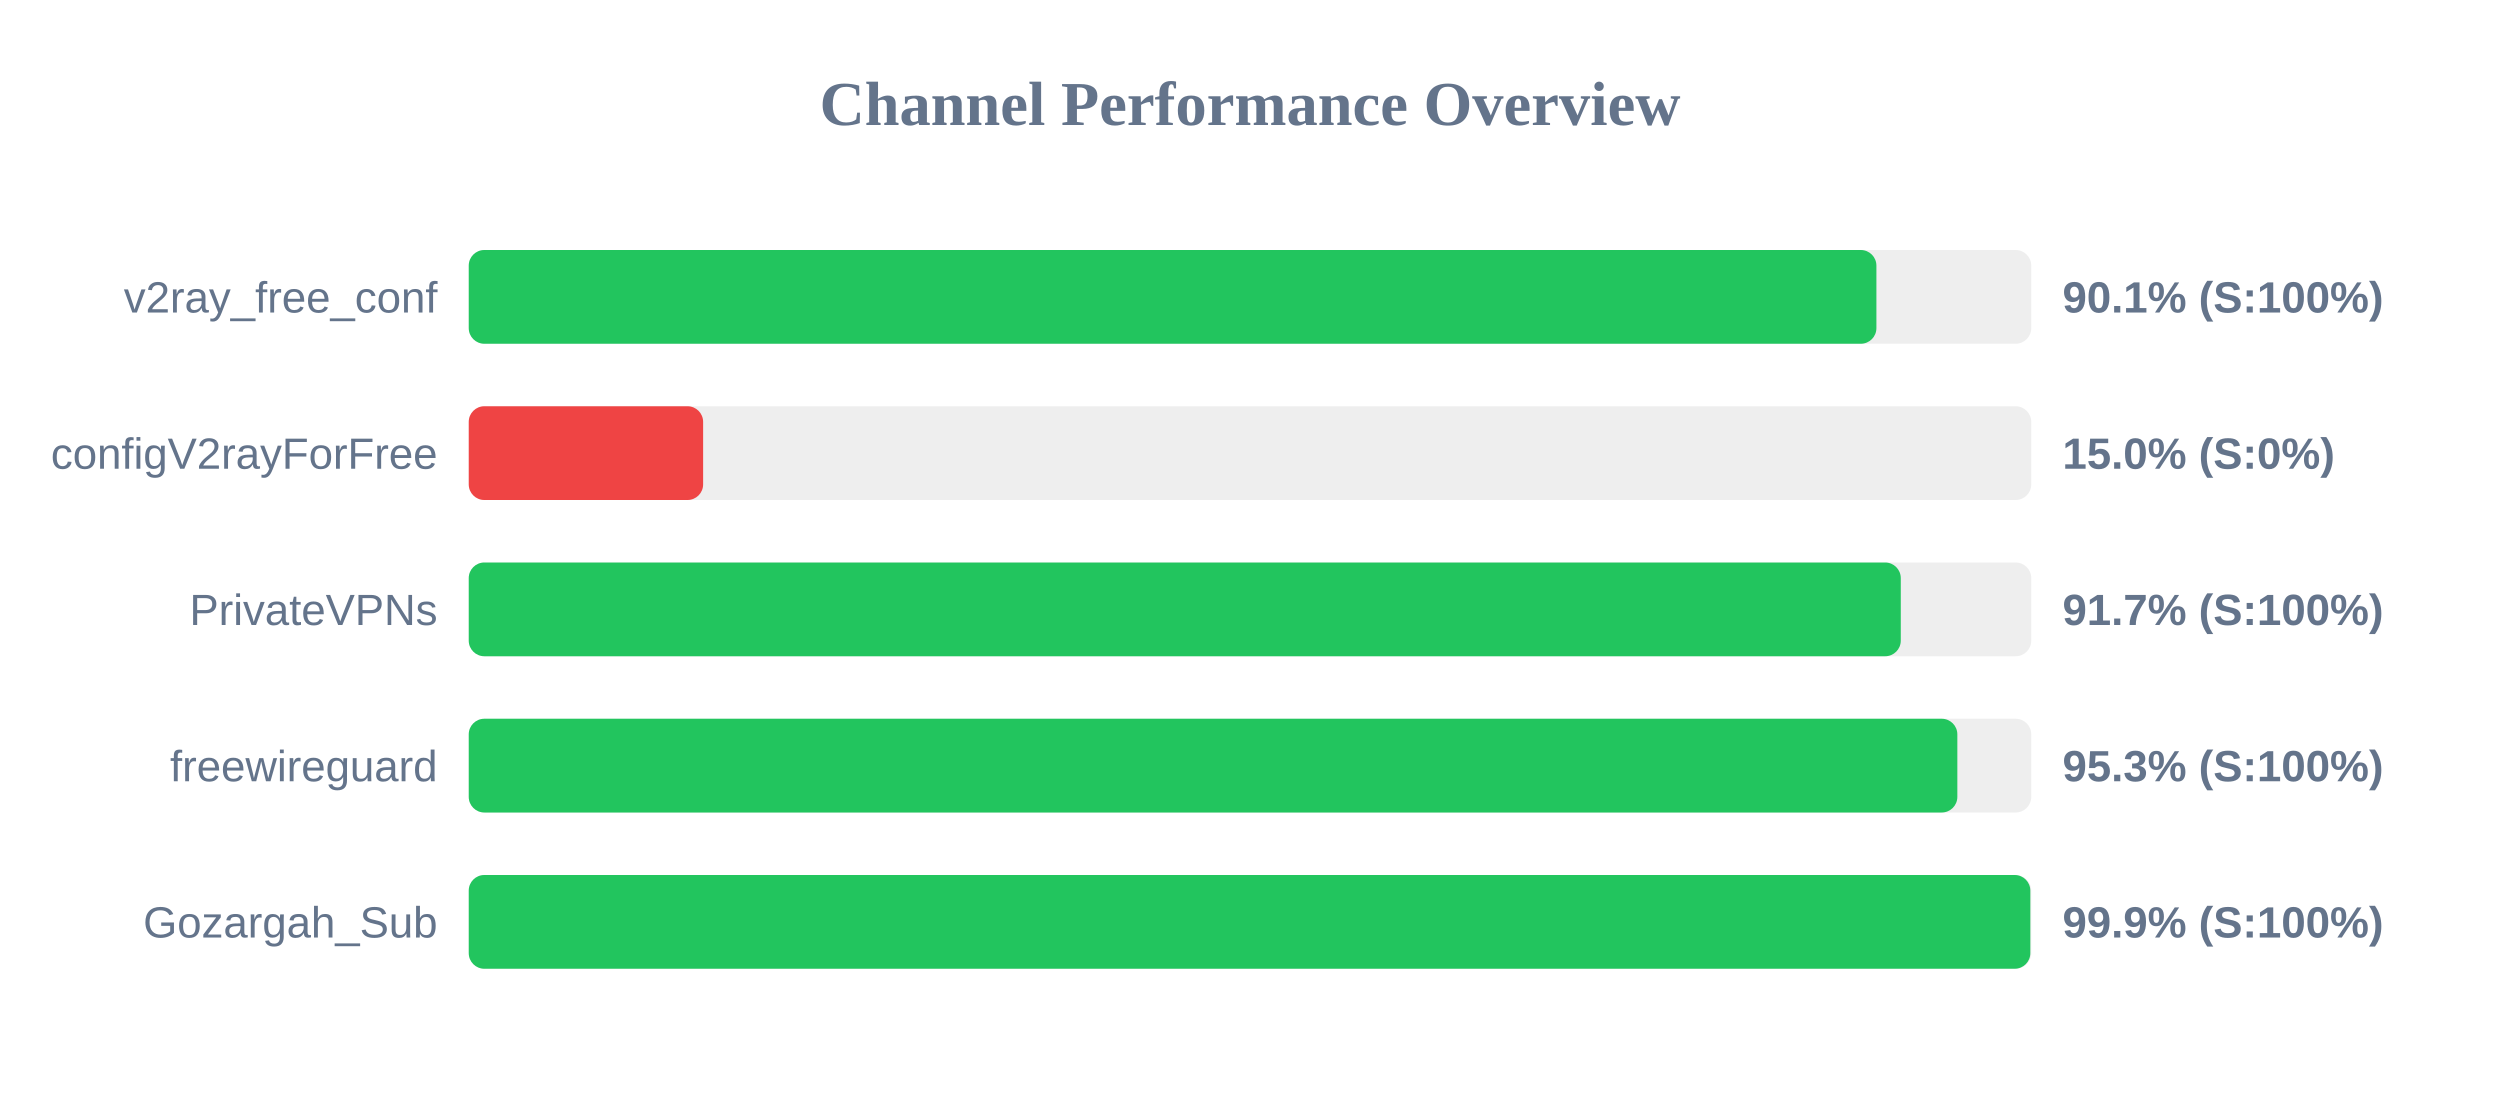
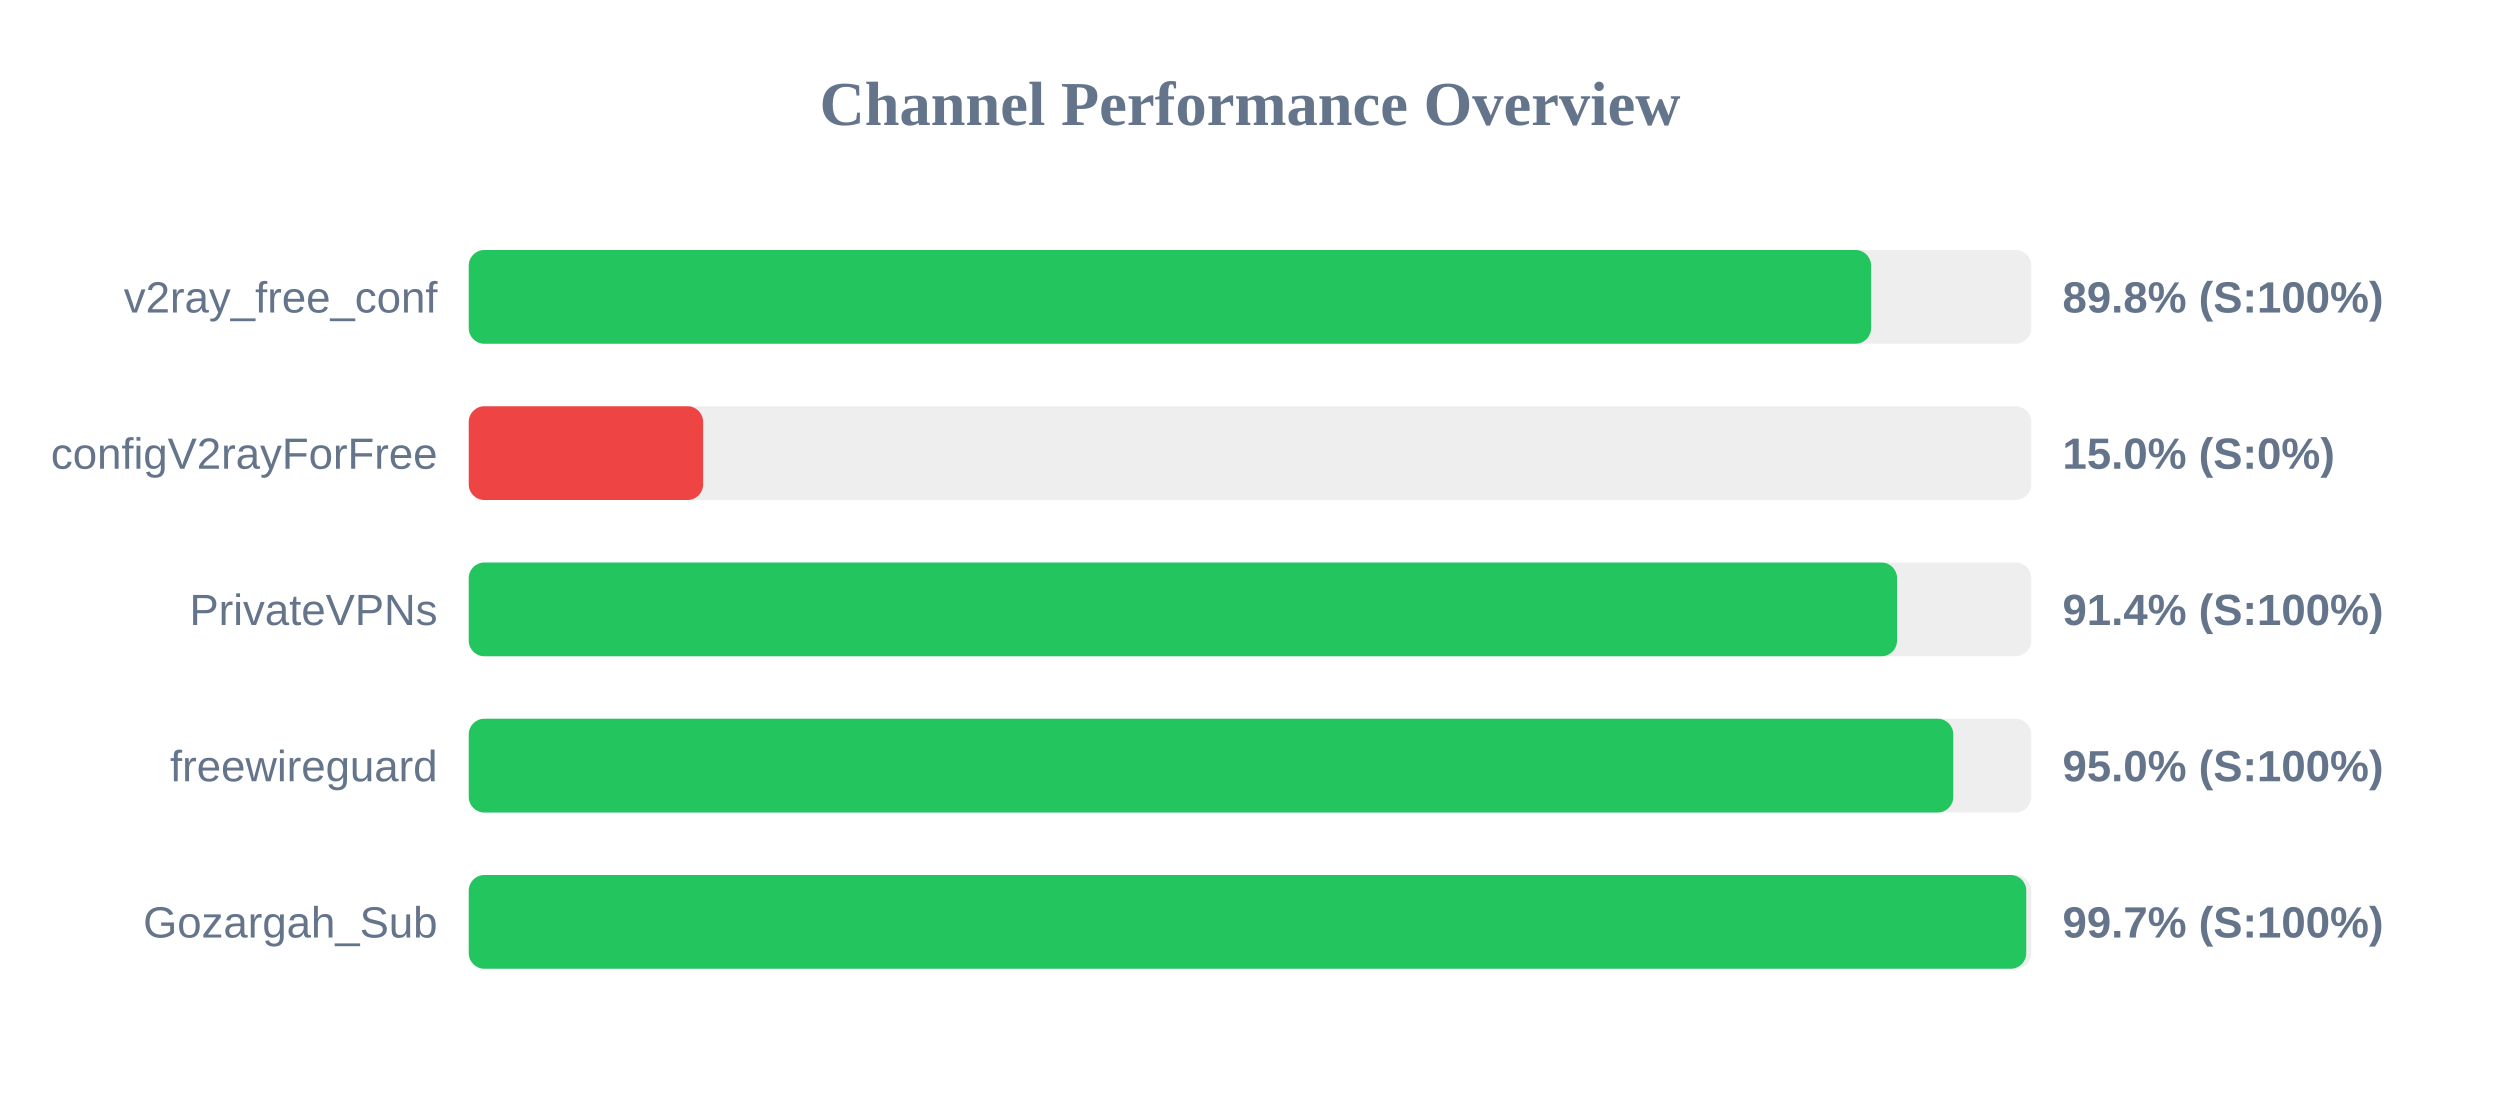
<svg xmlns="http://www.w3.org/2000/svg" width="800" height="350" version="1.1">
  <style>
        .row { font: 14px Arial; fill: #64748b; }
        .score { font: bold 14px Arial; fill: #64748b; }
    </style>
  <text x="400" y="40" text-anchor="middle" font-size="20px" font-weight="bold" fill="#64748b">Channel Performance Overview</text>
  <rect x="150" y="80" width="500" height="30" fill="#eee" rx="5" />
-   <rect x="150" y="80" width="450.45" height="30" fill="#22c55e" rx="5" />
+   <rect x="150" y="80" width="448.75" height="30" fill="#22c55e" rx="5" />
  <text x="140" y="100" text-anchor="end" class="row">v2ray_free_conf</text>
-   <text x="660" y="100" text-anchor="start" class="score">90.1% (S:100%)</text>
+   <text x="660" y="100" text-anchor="start" class="score">89.8% (S:100%)</text>
  <rect x="150" y="130" width="500" height="30" fill="#eee" rx="5" />
  <rect x="150" y="130" width="75.0" height="30" fill="#ef4444" rx="5" />
  <text x="140" y="150" text-anchor="end" class="row">configV2rayForFree</text>
  <text x="660" y="150" text-anchor="start" class="score">15.0% (S:0%)</text>
  <rect x="150" y="180" width="500" height="30" fill="#eee" rx="5" />
-   <rect x="150" y="180" width="458.25" height="30" fill="#22c55e" rx="5" />
+   <rect x="150" y="180" width="457.05" height="30" fill="#22c55e" rx="5" />
  <text x="140" y="200" text-anchor="end" class="row">PrivateVPNs</text>
-   <text x="660" y="200" text-anchor="start" class="score">91.7% (S:100%)</text>
+   <text x="660" y="200" text-anchor="start" class="score">91.4% (S:100%)</text>
  <rect x="150" y="230" width="500" height="30" fill="#eee" rx="5" />
-   <rect x="150" y="230" width="476.35" height="30" fill="#22c55e" rx="5" />
+   <rect x="150" y="230" width="475.05" height="30" fill="#22c55e" rx="5" />
  <text x="140" y="250" text-anchor="end" class="row">freewireguard</text>
-   <text x="660" y="250" text-anchor="start" class="score">95.3% (S:100%)</text>
+   <text x="660" y="250" text-anchor="start" class="score">95.0% (S:100%)</text>
  <rect x="150" y="280" width="500" height="30" fill="#eee" rx="5" />
-   <rect x="150" y="280" width="499.7" height="30" fill="#22c55e" rx="5" />
+   <rect x="150" y="280" width="498.4" height="30" fill="#22c55e" rx="5" />
  <text x="140" y="300" text-anchor="end" class="row">Gozargah_Sub</text>
-   <text x="660" y="300" text-anchor="start" class="score">99.9% (S:100%)</text>
+   <text x="660" y="300" text-anchor="start" class="score">99.7% (S:100%)</text>
</svg>
